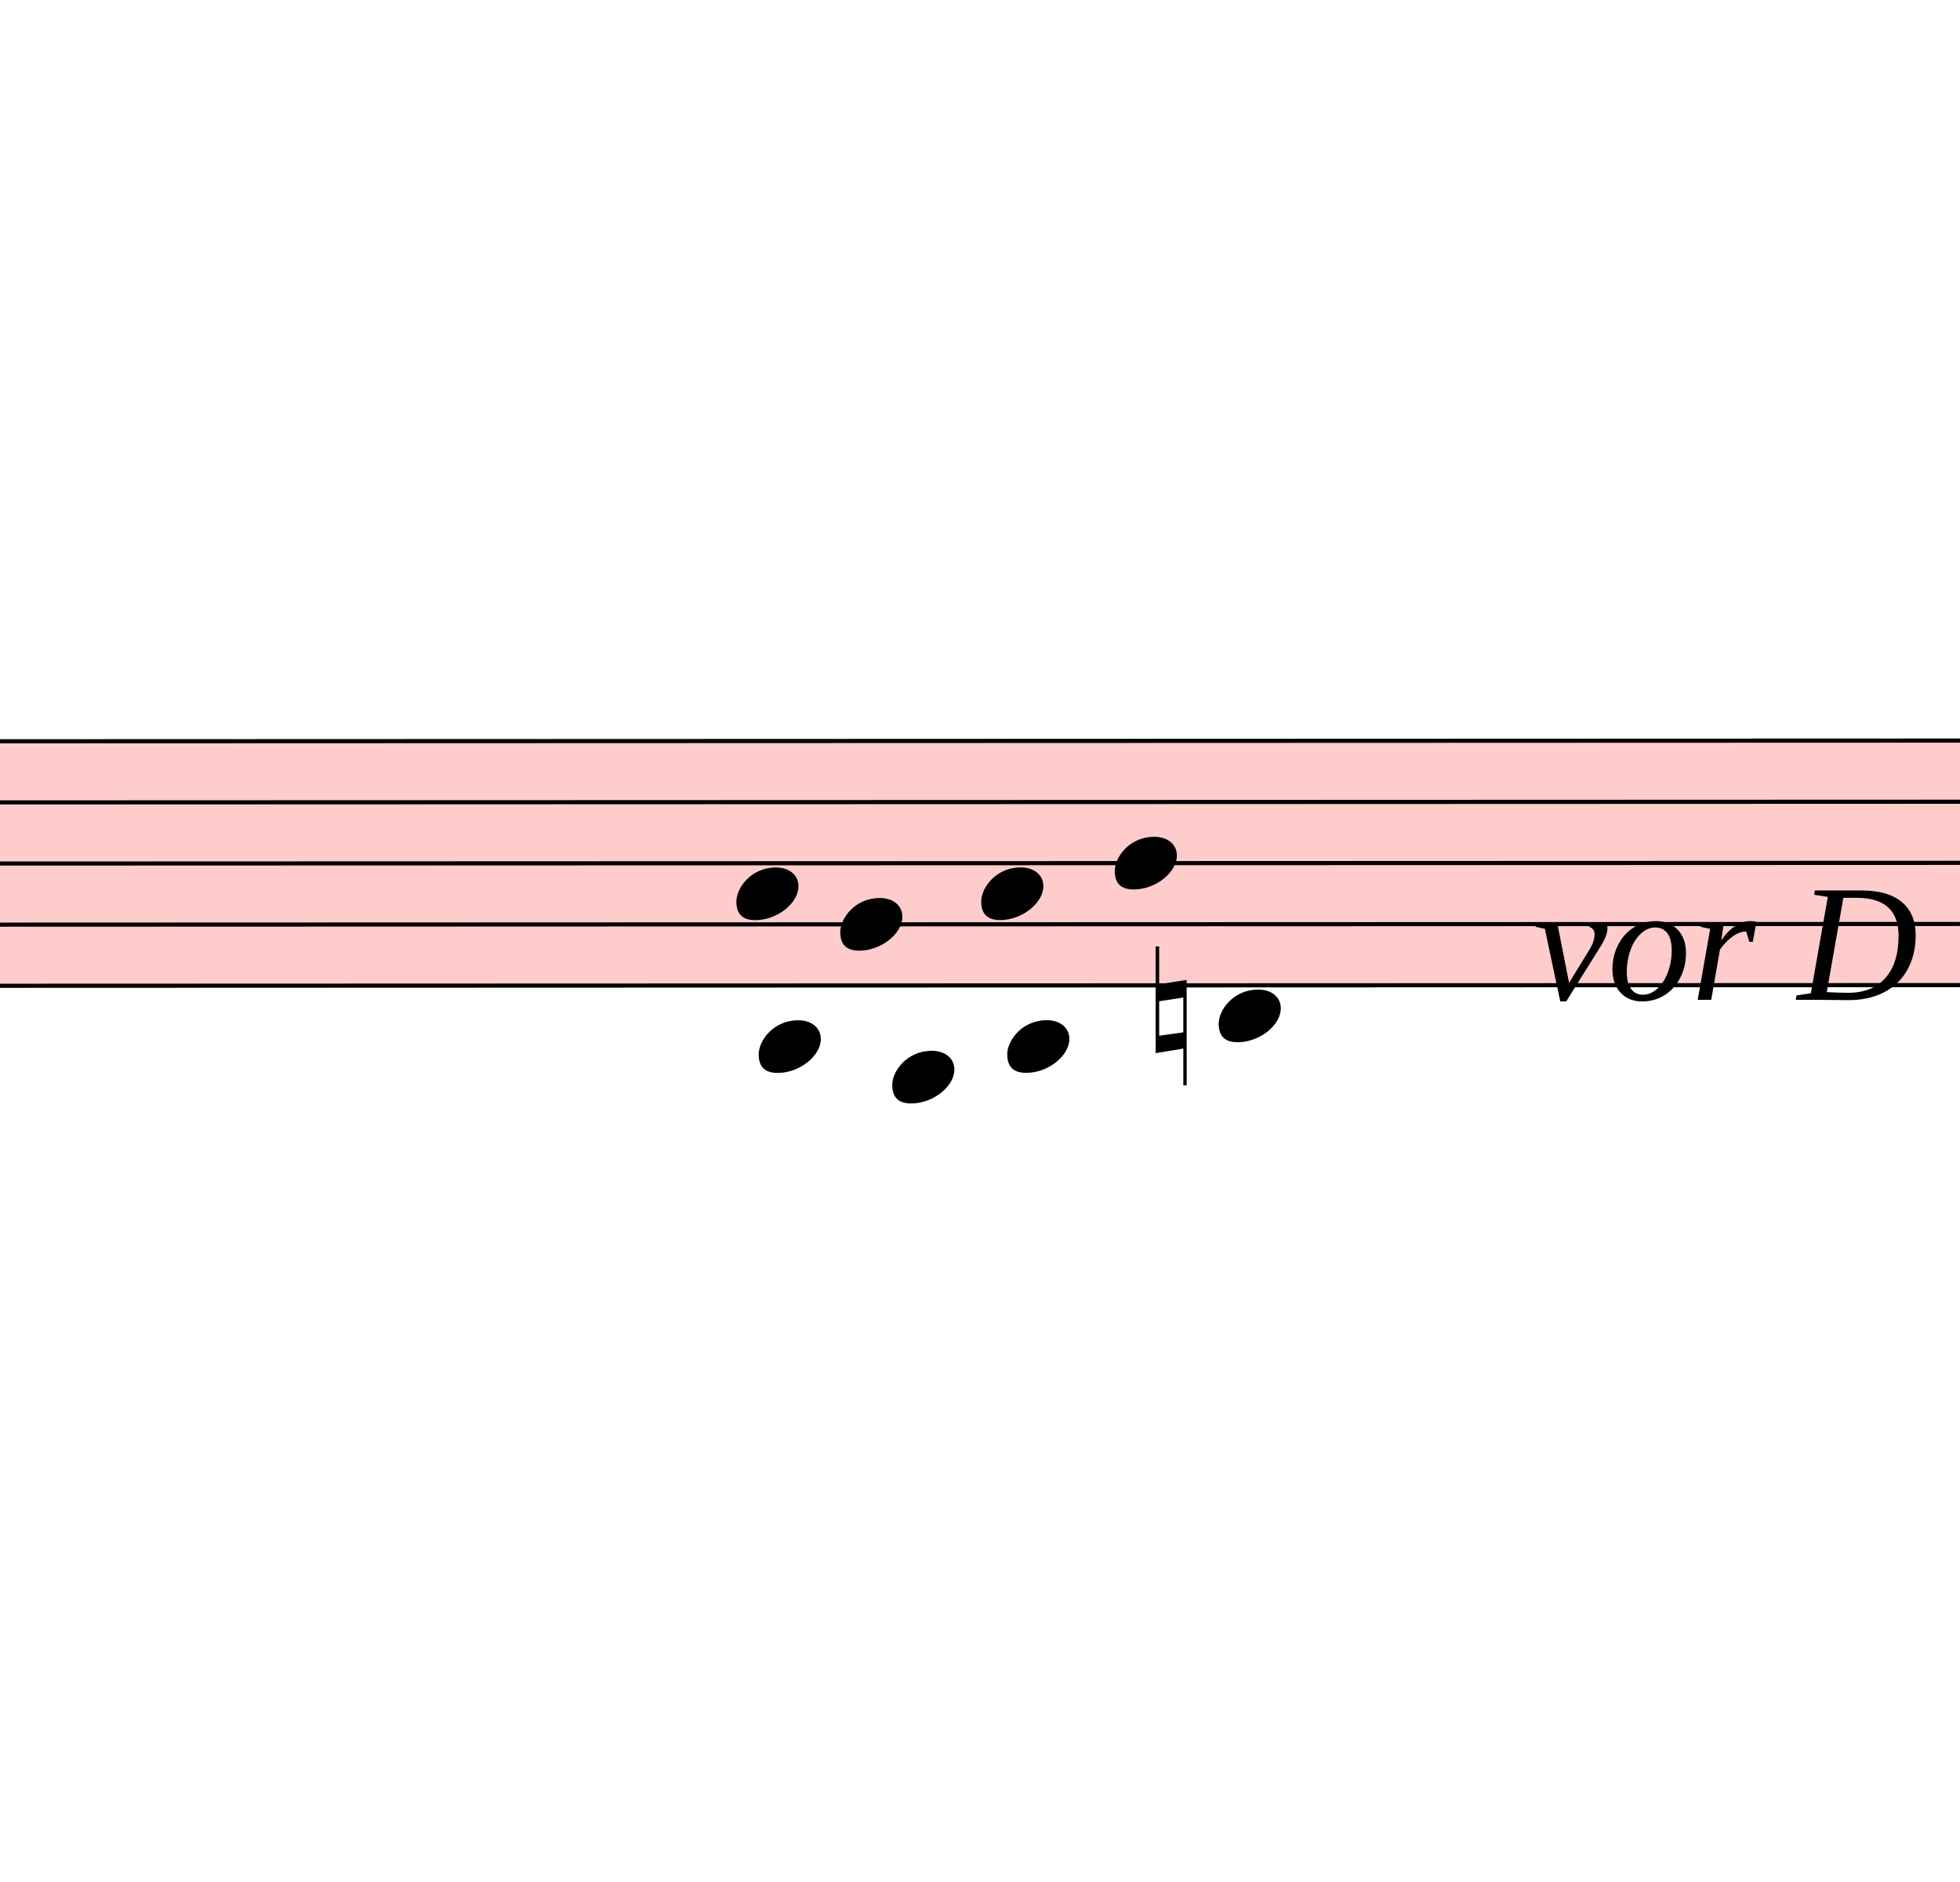
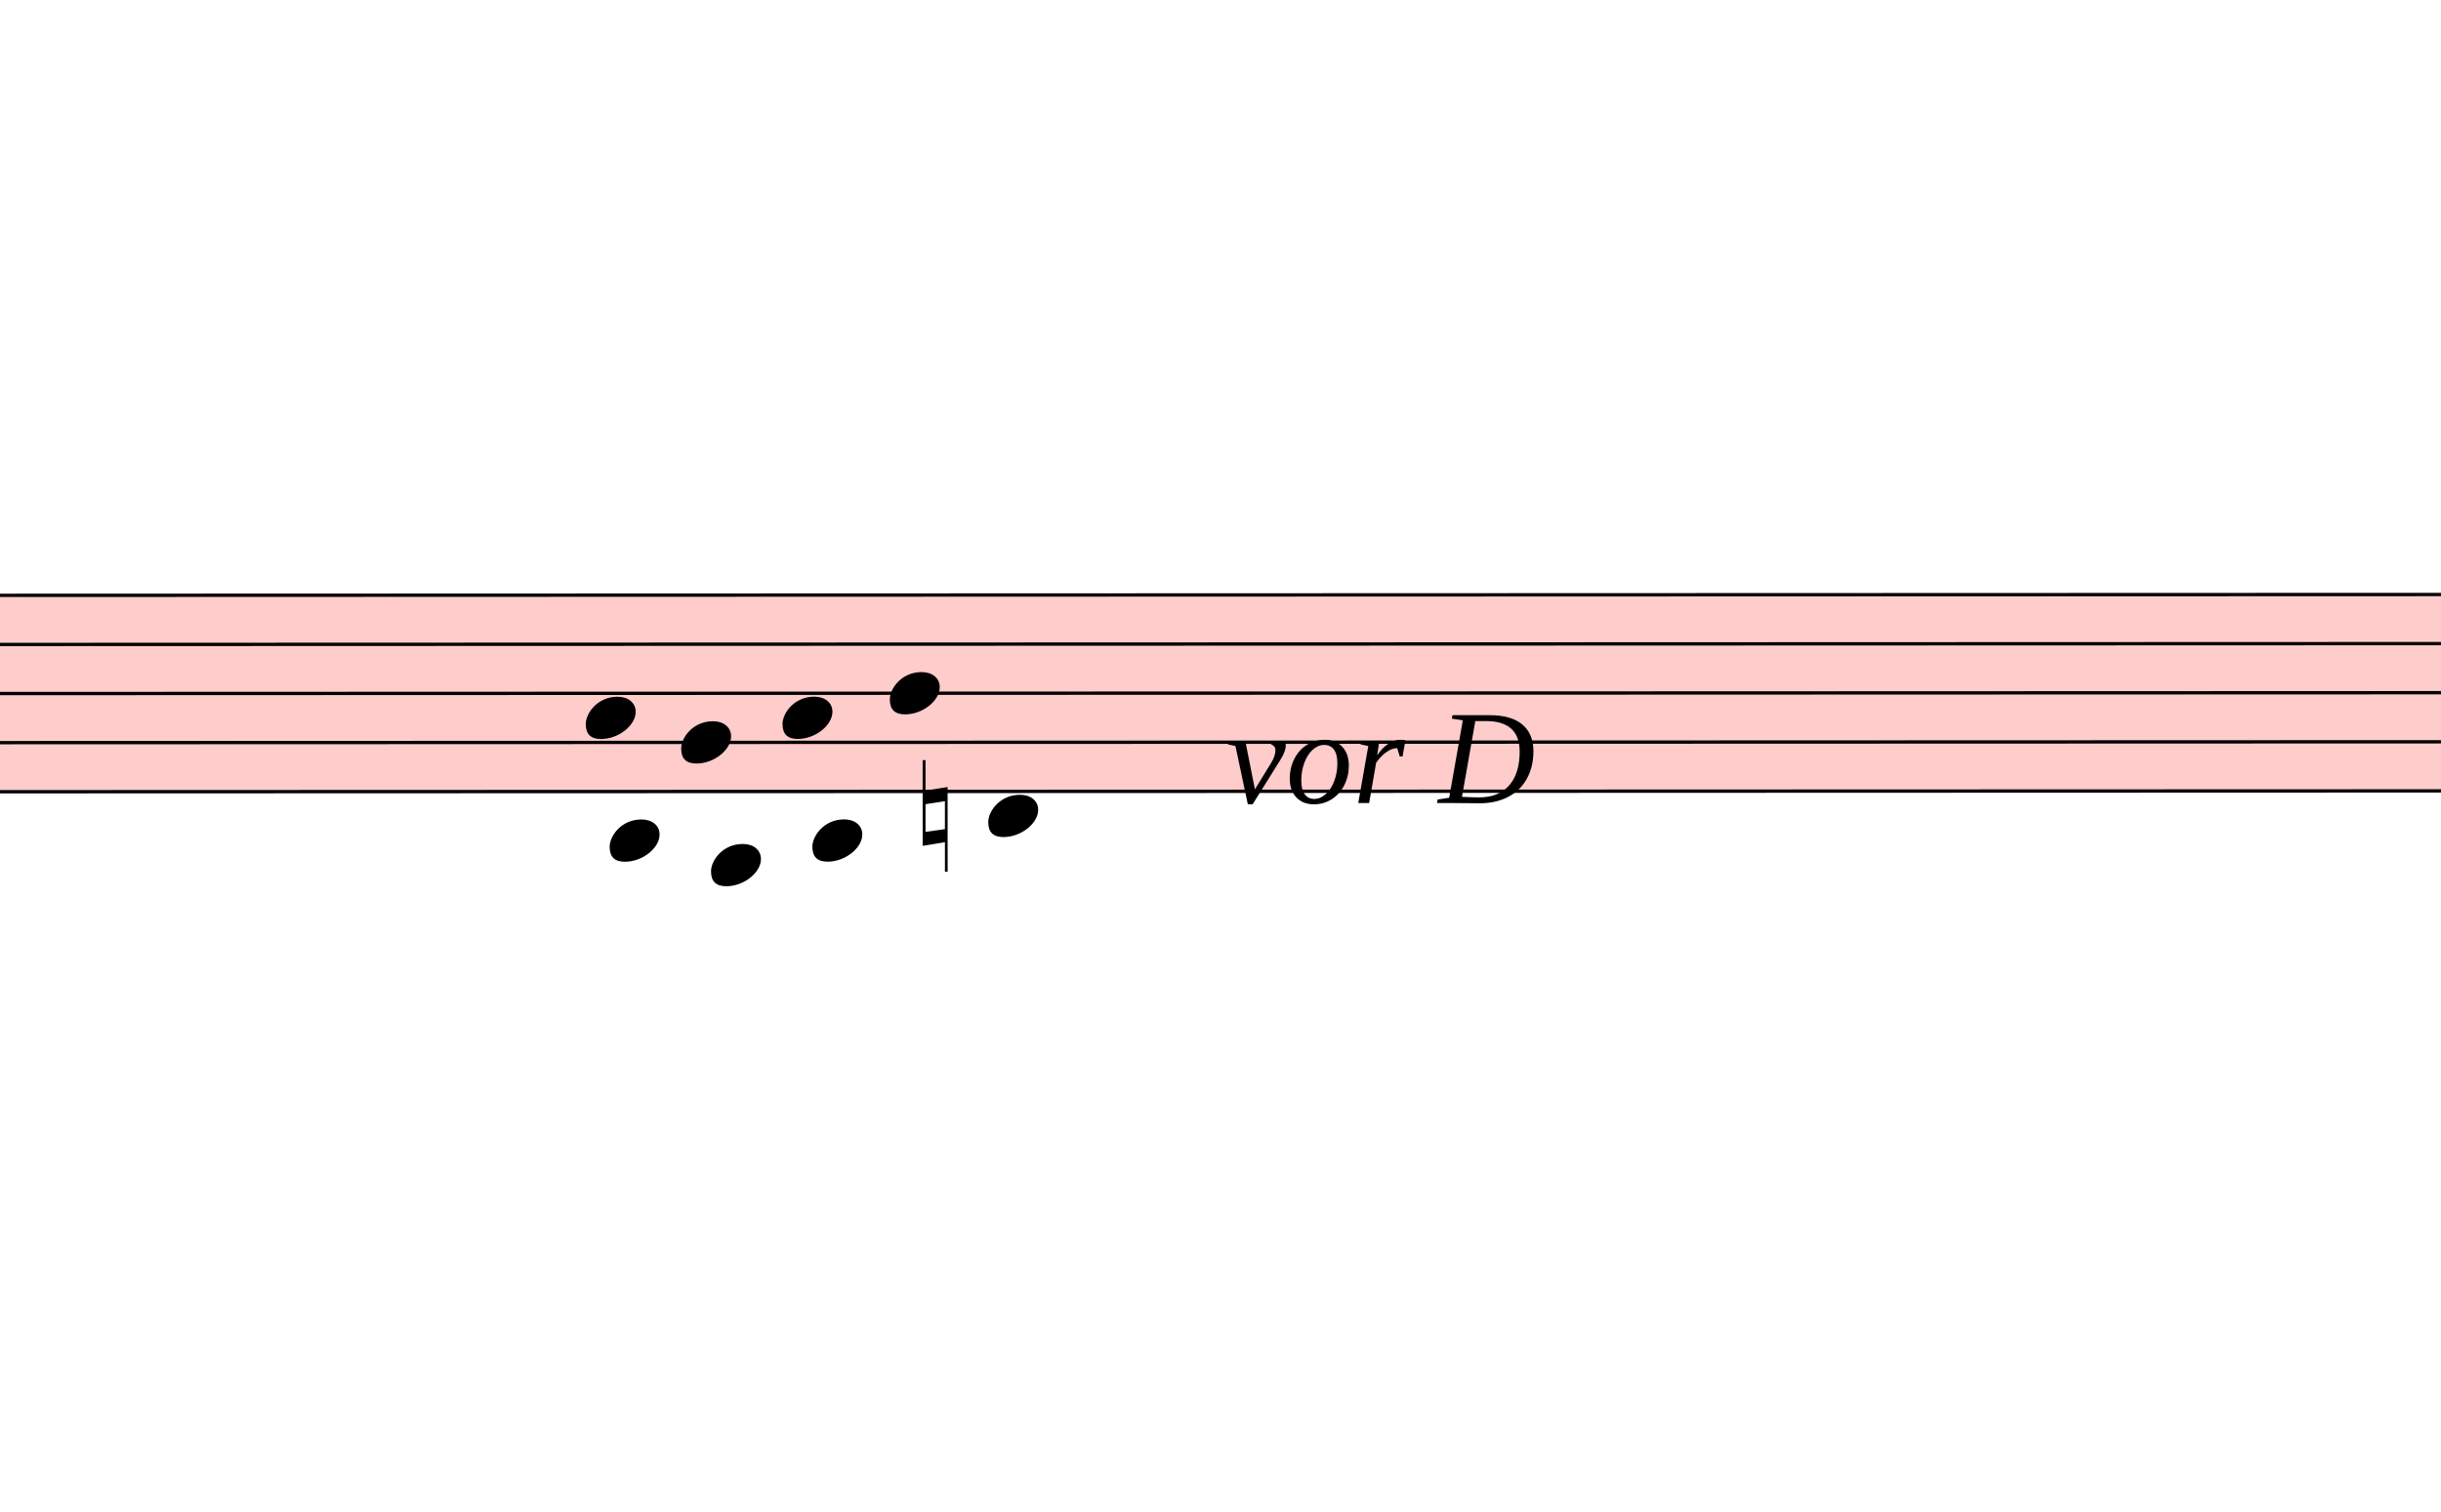
- <svg xmlns="http://www.w3.org/2000/svg" viewBox="5802 1994 4755 4563.625" version="1.1" overflow="visible">
+ <svg xmlns="http://www.w3.org/2000/svg" viewBox="5820 1994 7369.5 4563.625" version="1.1" overflow="visible">
  <defs>
    <style type="text/css">
    /* .staff * {
      fill: #000;
      stroke: #000;
    }

    .deletionBack {
      fill: #00000033;
    } */
  </style>
    <symbol id="sym_notehead_quarter" viewBox="0 0 1000 1000" overflow="inherit">
      <path transform="scale(1,-1)" d="M0 -39c0 68 73 172 200 172c66 0 114 -37 114 -95c0 -84 -106 -171 -218 -171c-64 0 -96 30 -96 94z" />
    </symbol>
    <symbol id="sym_accid_n" viewBox="0 0 1000 1000" overflow="inherit">
      <path transform="scale(1,-1)" d="M0 -188v539h18v-191l139 22v-533h-17v186zM18 -100l122 17v176l-122 -19v-174z" />
    </symbol>
  </defs>
  <g class="rastrums">
    <g class="rastrum" data-id="rc9115200-42fa-4d7f-84e2-3f9847cf3027" style="transform: rotate(-0.02deg); transform-origin: 2889px 3789px;">
      <g class="rastrum bounding-box" data-id="bbox-rc9115200-42fa-4d7f-84e2-3f9847cf3027">
        <rect x="2889" y="3789" width="22311" height="603" fill="#ff000033" />
      </g>
      <path d="M2889 3794 L25200 3794" stroke-width="10" stroke="black" />
      <path d="M2889 3942.25 L25200 3942.25" stroke-width="10" stroke="black" />
      <path d="M2889 4090.5 L25200 4090.5" stroke-width="10" stroke="black" />
      <path d="M2889 4238.75 L25200 4238.75" stroke-width="10" stroke="black" />
      <path d="M2889 4387 L25200 4387" stroke-width="10" stroke="black" />
    </g>
  </g>
  <g class="draft" data-label="3" data-id="dd787339f-b792-4c61-9af7-ece37ac27df3">
    <g class="system" data-id="sf976c0b9-0fd3-4ced-bb39-d70699f00dbd">
      <g class="staff" data-n="1" data-rastrum="rc9115200-42fa-4d7f-84e2-3f9847cf3027" style="transform: rotate(-0.02deg); transform-origin: 2889px 3789px;">
        <g class="note" data-id="df5bd28b9-63a3-4b5d-a799-80239f5e9aaf" data-stem.dir="up">
          <g class="notehead">
            <use href="#sym_notehead_quarter" height="480px" width="480px" x="7587" y="4164.625" />
          </g>
          <g class="stem">
            <path d="M7737 3868.125 L7737 4164.625" stroke-width="14" />
          </g>
        </g>
        <g class="note" data-id="db06f66b6-f5fc-4b8c-b5cf-2a40d7cf952d" data-stem.dir="down">
          <g class="notehead">
-             <use href="#sym_notehead_quarter" height="480px" width="480px" x="7641" y="4535.25" />
+             <use href="#sym_notehead_quarter" height="480px" width="480px" x="7659" y="4535.25" />
          </g>
          <g class="ledgerLines below">
-             <path d="M7602 4535.25 L7830 4535.25" stroke-width="18" />
+             <path d="M7620 4535.25 L7848 4535.25" stroke-width="18" />
          </g>
          <g class="stem">
-             <path d="M7641 4535.25 L7641 4683.5" stroke-width="14" />
+             <path d="M7659 4535.25 L7659 4683.5" stroke-width="14" />
          </g>
        </g>
        <g class="note" data-id="d2466c3ee-2ca5-4423-924e-677c360bc2cc" data-stem.dir="up">
          <g class="notehead">
-             <use href="#sym_notehead_quarter" height="480px" width="480px" x="7839" y="4238.75" />
+             <use href="#sym_notehead_quarter" height="480px" width="480px" x="7875" y="4238.75" />
          </g>
          <g class="stem">
-             <path d="M7989 3942.25 L7989 4238.75" stroke-width="14" />
+             <path d="M8025 3942.25 L8025 4238.75" stroke-width="14" />
          </g>
        </g>
        <g class="note" data-id="de3078b9c-a182-4084-bb59-26c9d440ba36" data-stem.dir="down">
          <g class="notehead">
            <use href="#sym_notehead_quarter" height="480px" width="480px" x="7965" y="4609.375" />
          </g>
          <g class="ledgerLines below">
            <path d="M7926 4535.25 L8154 4535.25" stroke-width="18" />
          </g>
          <g class="stem">
            <path d="M7965 4609.375 L7965 4683.5" stroke-width="14" />
          </g>
        </g>
        <g class="note" data-id="ddcf7d7c1-a138-45ff-bd33-bb027efa84bb" data-stem.dir="up">
          <g class="notehead">
            <use href="#sym_notehead_quarter" height="480px" width="480px" x="8181" y="4164.625" />
          </g>
          <g class="stem">
            <path d="M8331 3942.25 L8331 4164.625" stroke-width="14" />
          </g>
        </g>
        <g class="note" data-id="d822aaad9-dfb3-4c99-bca9-be5760cea978" data-stem.dir="down">
          <g class="notehead">
-             <use href="#sym_notehead_quarter" height="480px" width="480px" x="8244" y="4535.25" />
+             <use href="#sym_notehead_quarter" height="480px" width="480px" x="8271" y="4535.25" />
          </g>
          <g class="ledgerLines below">
-             <path d="M8205 4535.25 L8433 4535.25" stroke-width="18" />
+             <path d="M8232 4535.25 L8460 4535.25" stroke-width="18" />
          </g>
          <g class="stem">
-             <path d="M8244 4535.25 L8244 4609.375" stroke-width="14" />
+             <path d="M8271 4535.25 L8271 4609.375" stroke-width="14" />
          </g>
        </g>
        <g class="note" data-id="d4f1c8b89-931e-4f56-b7d3-ea6f697105cc" data-stem.dir="up">
          <g class="notehead">
            <use href="#sym_notehead_quarter" height="480px" width="480px" x="8505" y="4090.5" />
          </g>
          <g class="stem">
            <path d="M8655 3794 L8655 4090.5" stroke-width="14" />
          </g>
        </g>
        <g class="note" data-id="def71ce87-f5be-42dc-86bf-751ee6fe27cf" data-stem.dir="down">
          <g class="notehead">
-             <use href="#sym_notehead_quarter" height="480px" width="480px" x="8757" y="4461.125" />
+             <use href="#sym_notehead_quarter" height="480px" width="480px" x="8802" y="4461.125" />
          </g>
          <g class="ledgerLines below" />
          <g class="stem">
-             <path d="M8757 4461.125 L8757 4757.625" stroke-width="14" />
+             <path d="M8802 4461.125 L8802 4757.625" stroke-width="14" />
          </g>
        </g>
        <g class="accid" data-id="db96a7e39-c460-4700-83e9-90e4d55cf972">
          <use href="#sym_accid_n" height="480px" width="480px" x="8604" y="4461.125" />
        </g>
      </g>
+       <g class="barLine" data-id="d87d35fa6-03e9-41c5-af87-4bc97107ac1f">
+         <path d="M11291.4 3800.7 L11217.6 4503.6" stroke-width="27" />
+       </g>
+       <g class="barLine" data-id="dbfff4040-bd40-49a3-a2af-abb2858866db">
+         <path d="M11389.5 3795.3 L11311.2 4587.3" stroke-width="27" />
+       </g>
      <g class="dir" data-id="d4b98848c-af41-4268-a68d-40b445f0b714" data-class="dir" id="d4b98848c-af41-4268-a68d-40b445f0b714" style="font-style: italic;">
-         <text x="4014" y="4419" text-anchor="start" font-size="0px" textLength="1980px">
+         <text x="4014" y="4419" text-anchor="start" font-size="0px" textLength="1800px">
          <tspan font-size="405px">Var: 32</tspan>
        </text>
      </g>
      <g class="dir" data-id="dd7ff4712-0082-438d-9684-8061c1aa2a38" data-class="dir" id="dd7ff4712-0082-438d-9684-8061c1aa2a38" style="font-style: italic;">
        <text x="9522" y="4419" text-anchor="start" font-size="0px" textLength="1260px">
          <tspan font-size="405px">vor D</tspan>
        </text>
      </g>
    </g>
    <g class="deletions" />
  </g>
</svg>
